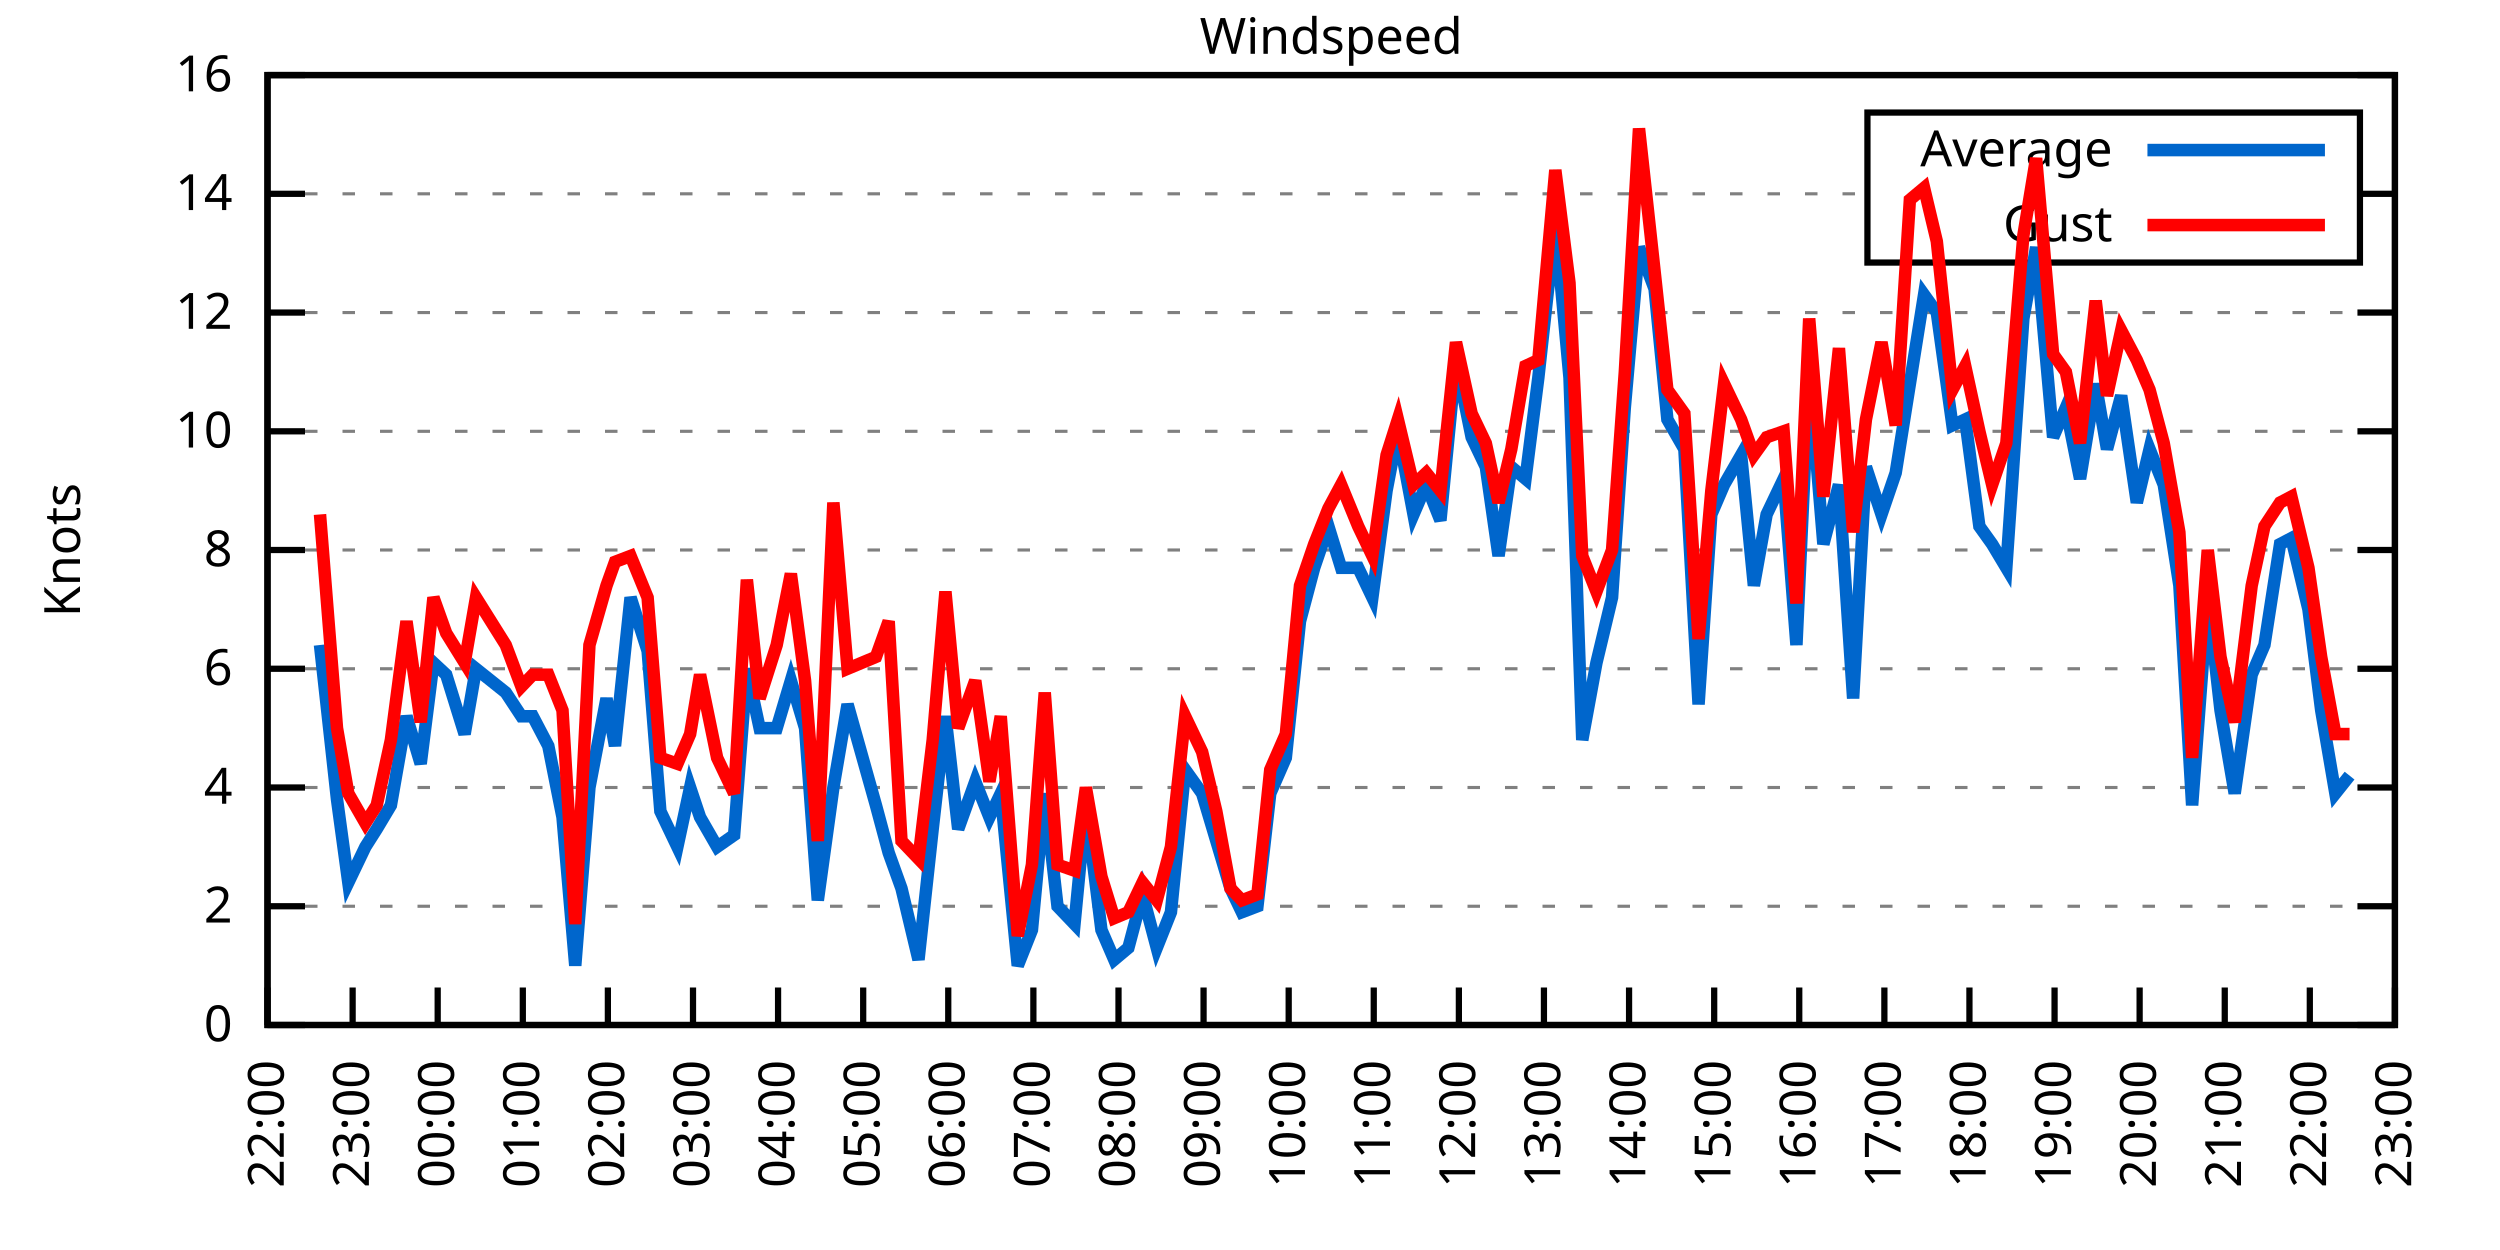
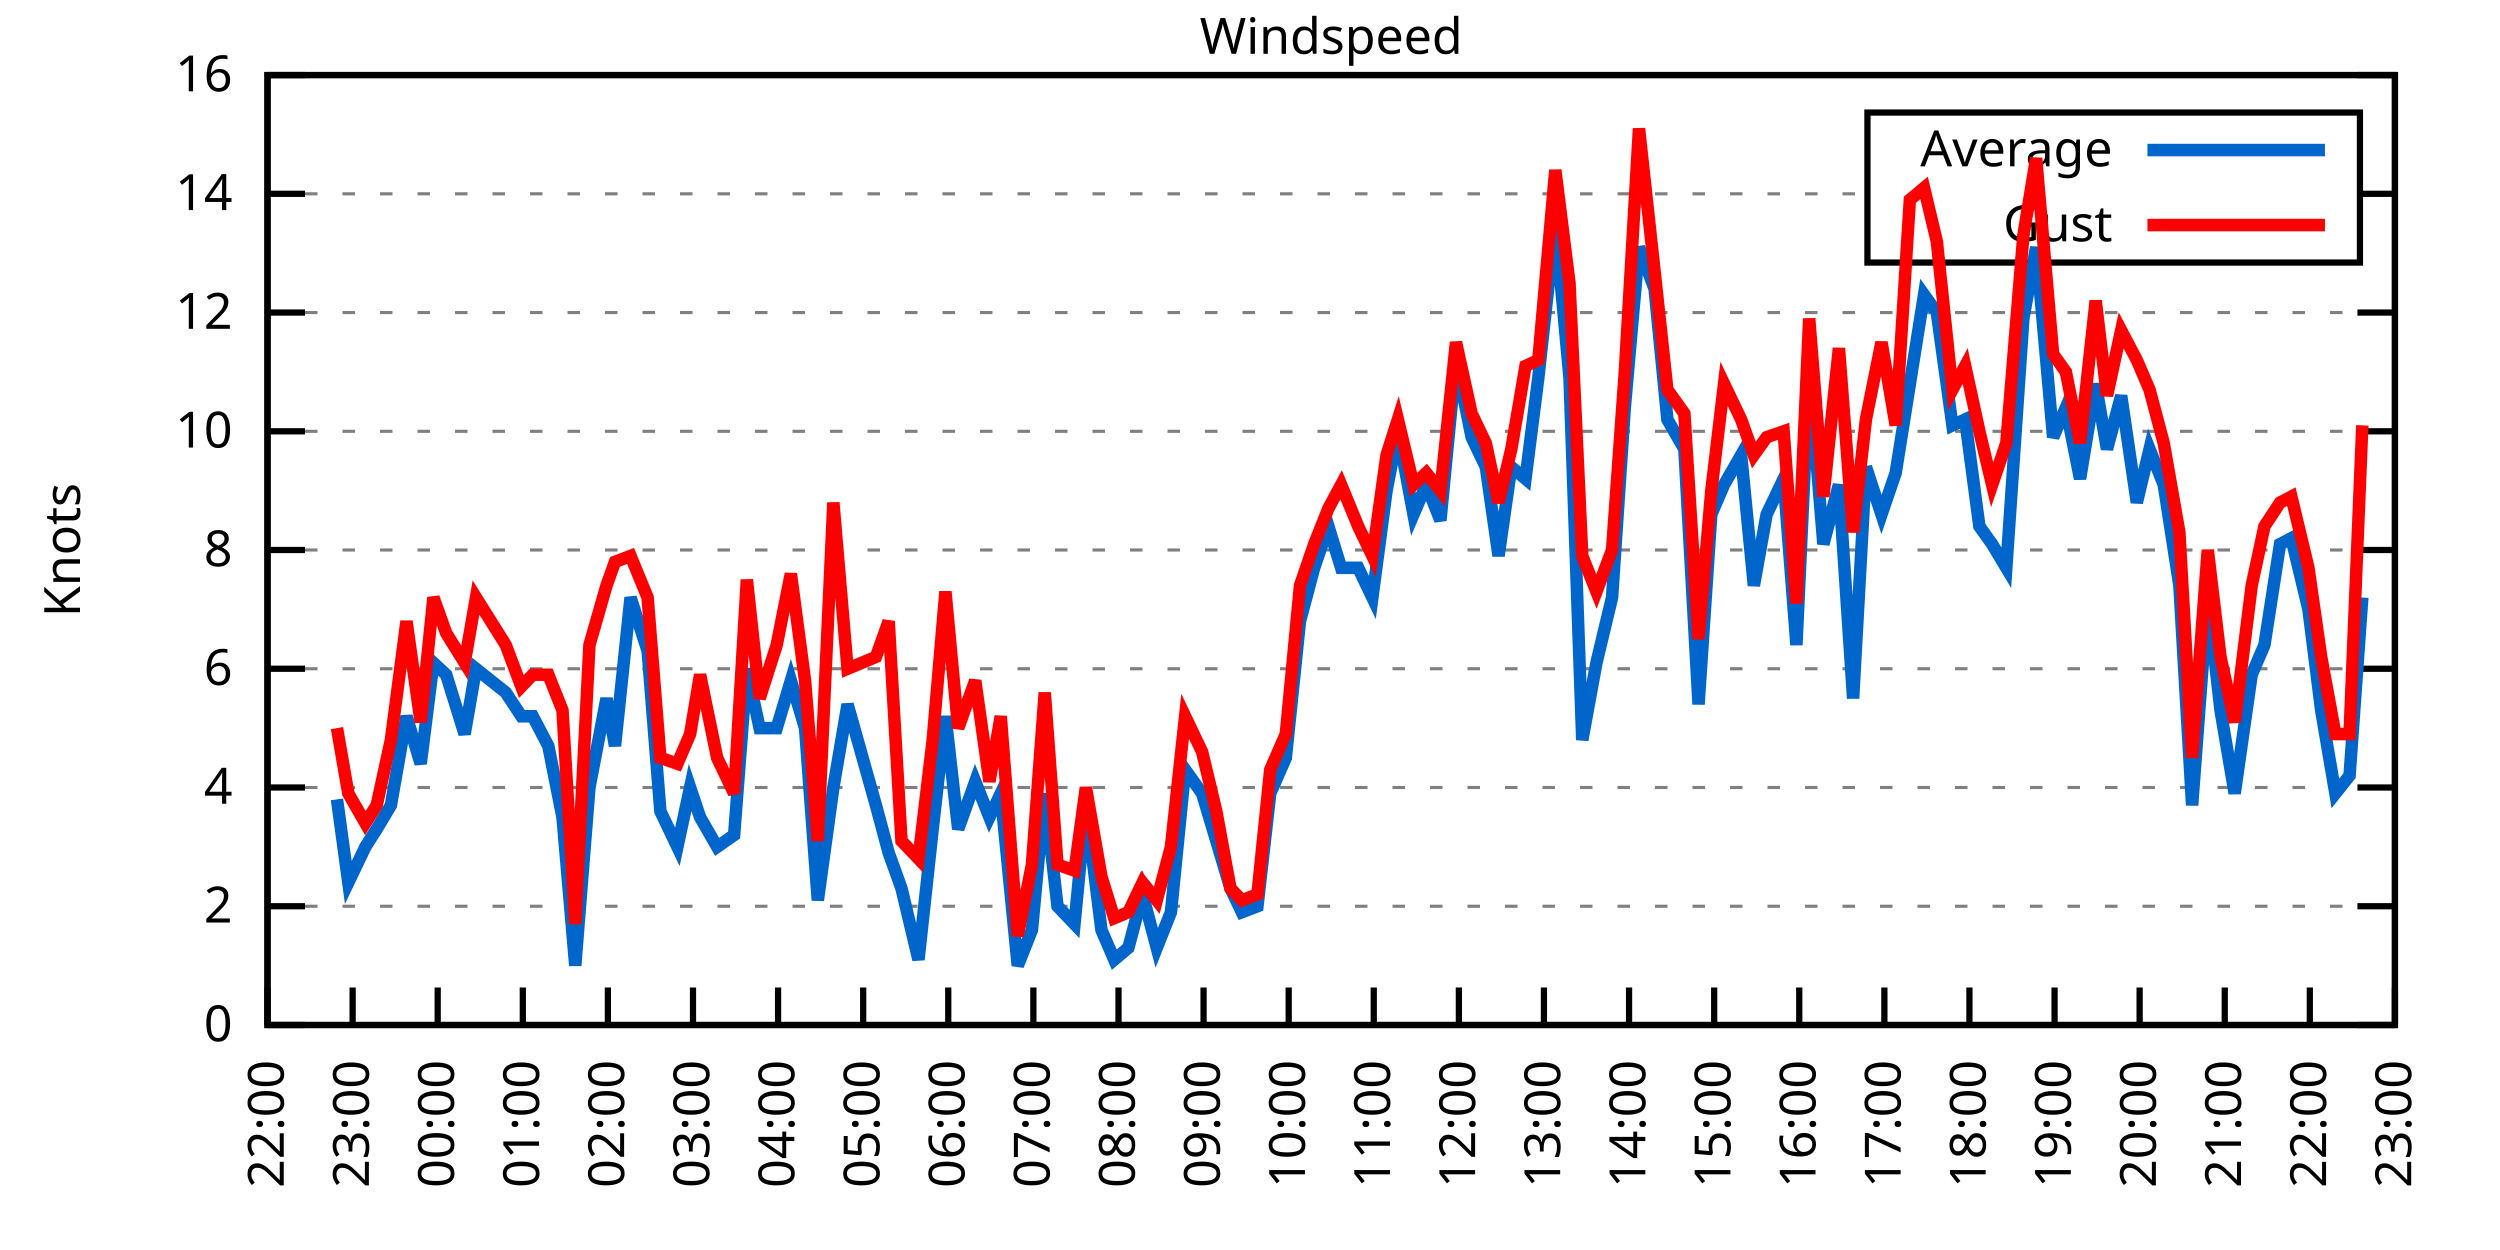
<svg xmlns="http://www.w3.org/2000/svg" xmlns:xlink="http://www.w3.org/1999/xlink" width="400" height="200" viewBox="0 0 400 200">
  <g id="gnuplot_canvas">
    <rect x="0" y="0" width="400" height="200" fill="none" />
    <defs>
      <circle id="gpDot" r="0.5" stroke-width="0.5" stroke="currentColor" />
      <path id="gpPt0" stroke-width="0.333" stroke="currentColor" d="M-1,0 h2 M0,-1 v2" />
      <path id="gpPt1" stroke-width="0.333" stroke="currentColor" d="M-1,-1 L1,1 M1,-1 L-1,1" />
      <path id="gpPt2" stroke-width="0.333" stroke="currentColor" d="M-1,0 L1,0 M0,-1 L0,1 M-1,-1 L1,1 M-1,1 L1,-1" />
      <rect id="gpPt3" stroke-width="0.333" stroke="currentColor" x="-1" y="-1" width="2" height="2" />
      <rect id="gpPt4" stroke-width="0.333" stroke="currentColor" fill="currentColor" x="-1" y="-1" width="2" height="2" />
      <circle id="gpPt5" stroke-width="0.333" stroke="currentColor" cx="0" cy="0" r="1" />
      <use xlink:href="#gpPt5" id="gpPt6" fill="currentColor" stroke="none" />
      <path id="gpPt7" stroke-width="0.333" stroke="currentColor" d="M0,-1.33 L-1.33,0.67 L1.33,0.67 z" />
      <use xlink:href="#gpPt7" id="gpPt8" fill="currentColor" stroke="none" />
      <use xlink:href="#gpPt7" id="gpPt9" stroke="currentColor" transform="rotate(180)" />
      <use xlink:href="#gpPt9" id="gpPt10" fill="currentColor" stroke="none" />
      <use xlink:href="#gpPt3" id="gpPt11" stroke="currentColor" transform="rotate(45)" />
      <use xlink:href="#gpPt11" id="gpPt12" fill="currentColor" stroke="none" />
      <path id="gpPt13" stroke-width="0.333" stroke="currentColor" d="M0,1.330 L1.265,0.411 L0.782,-1.067 L-0.782,-1.076 L-1.265,0.411 z" />
      <use xlink:href="#gpPt13" id="gpPt14" fill="currentColor" stroke="none" />
      <filter id="textbox" filterUnits="objectBoundingBox" x="0" y="0" height="1" width="1">
        <feFlood flood-color="white" flood-opacity="1" result="bgnd" />
        <feComposite in="SourceGraphic" in2="bgnd" operator="atop" />
      </filter>
      <filter id="greybox" filterUnits="objectBoundingBox" x="0" y="0" height="1" width="1">
        <feFlood flood-color="lightgrey" flood-opacity="1" result="grey" />
        <feComposite in="SourceGraphic" in2="grey" operator="atop" />
      </filter>
    </defs>
    <g fill="none" color="white" stroke="currentColor" stroke-width="1.00" stroke-linecap="butt" stroke-linejoin="miter">
</g>
    <g fill="none" color="black" stroke="currentColor" stroke-width="1.00" stroke-linecap="butt" stroke-linejoin="miter">
      <g stroke="none" shape-rendering="crispEdges">
        <polygon fill="rgb(255, 255, 255)" points="42.80,164.00 383.18,164.00 383.18,12.02 42.80,12.02 " />
      </g>
    </g>
    <g fill="none" color="black" stroke="currentColor" stroke-width="1.00" stroke-linecap="butt" stroke-linejoin="miter">
</g>
    <g fill="none" color="black" stroke="black" stroke-width="0.50" stroke-linecap="butt" stroke-linejoin="miter">
</g>
    <g fill="none" color="gray" stroke="currentColor" stroke-width="0.50" stroke-linecap="butt" stroke-linejoin="miter">
      <path stroke="gray" stroke-dasharray="2,4" class="gridline" d="M42.80,164.00 L383.19,164.00  " />
    </g>
    <g fill="none" color="gray" stroke="gray" stroke-width="1.00" stroke-linecap="butt" stroke-linejoin="miter">
</g>
    <g fill="none" color="black" stroke="currentColor" stroke-width="1.00" stroke-linecap="butt" stroke-linejoin="miter">
      <path stroke="black" d="M42.80,164.00 L48.80,164.00 M383.19,164.00 L377.19,164.00  " />
      <g transform="translate(37.20,166.60)" stroke="none" fill="black" font-family="Sans" font-size="8.00" text-anchor="end">
        <text>
          <tspan font-family="Sans"> 0</tspan>
        </text>
      </g>
    </g>
    <g fill="none" color="black" stroke="currentColor" stroke-width="1.00" stroke-linecap="butt" stroke-linejoin="miter">
</g>
    <g fill="none" color="black" stroke="black" stroke-width="0.50" stroke-linecap="butt" stroke-linejoin="miter">
</g>
    <g fill="none" color="gray" stroke="currentColor" stroke-width="0.50" stroke-linecap="butt" stroke-linejoin="miter">
      <path stroke="gray" stroke-dasharray="2,4" class="gridline" d="M42.80,145.00 L383.19,145.00  " />
    </g>
    <g fill="none" color="gray" stroke="gray" stroke-width="1.00" stroke-linecap="butt" stroke-linejoin="miter">
</g>
    <g fill="none" color="black" stroke="currentColor" stroke-width="1.00" stroke-linecap="butt" stroke-linejoin="miter">
      <path stroke="black" d="M42.80,145.00 L48.80,145.00 M383.19,145.00 L377.19,145.00  " />
      <g transform="translate(37.20,147.60)" stroke="none" fill="black" font-family="Sans" font-size="8.00" text-anchor="end">
        <text>
          <tspan font-family="Sans"> 2</tspan>
        </text>
      </g>
    </g>
    <g fill="none" color="black" stroke="currentColor" stroke-width="1.00" stroke-linecap="butt" stroke-linejoin="miter">
</g>
    <g fill="none" color="black" stroke="black" stroke-width="0.50" stroke-linecap="butt" stroke-linejoin="miter">
</g>
    <g fill="none" color="gray" stroke="currentColor" stroke-width="0.50" stroke-linecap="butt" stroke-linejoin="miter">
      <path stroke="gray" stroke-dasharray="2,4" class="gridline" d="M42.80,126.00 L383.19,126.00  " />
    </g>
    <g fill="none" color="gray" stroke="gray" stroke-width="1.00" stroke-linecap="butt" stroke-linejoin="miter">
</g>
    <g fill="none" color="black" stroke="currentColor" stroke-width="1.00" stroke-linecap="butt" stroke-linejoin="miter">
      <path stroke="black" d="M42.80,126.00 L48.80,126.00 M383.19,126.00 L377.19,126.00  " />
      <g transform="translate(37.20,128.60)" stroke="none" fill="black" font-family="Sans" font-size="8.00" text-anchor="end">
        <text>
          <tspan font-family="Sans"> 4</tspan>
        </text>
      </g>
    </g>
    <g fill="none" color="black" stroke="currentColor" stroke-width="1.00" stroke-linecap="butt" stroke-linejoin="miter">
</g>
    <g fill="none" color="black" stroke="black" stroke-width="0.50" stroke-linecap="butt" stroke-linejoin="miter">
</g>
    <g fill="none" color="gray" stroke="currentColor" stroke-width="0.50" stroke-linecap="butt" stroke-linejoin="miter">
      <path stroke="gray" stroke-dasharray="2,4" class="gridline" d="M42.80,107.00 L383.19,107.00  " />
    </g>
    <g fill="none" color="gray" stroke="gray" stroke-width="1.00" stroke-linecap="butt" stroke-linejoin="miter">
</g>
    <g fill="none" color="black" stroke="currentColor" stroke-width="1.00" stroke-linecap="butt" stroke-linejoin="miter">
      <path stroke="black" d="M42.80,107.00 L48.80,107.00 M383.19,107.00 L377.19,107.00  " />
      <g transform="translate(37.20,109.60)" stroke="none" fill="black" font-family="Sans" font-size="8.00" text-anchor="end">
        <text>
          <tspan font-family="Sans"> 6</tspan>
        </text>
      </g>
    </g>
    <g fill="none" color="black" stroke="currentColor" stroke-width="1.00" stroke-linecap="butt" stroke-linejoin="miter">
</g>
    <g fill="none" color="black" stroke="black" stroke-width="0.50" stroke-linecap="butt" stroke-linejoin="miter">
</g>
    <g fill="none" color="gray" stroke="currentColor" stroke-width="0.50" stroke-linecap="butt" stroke-linejoin="miter">
      <path stroke="gray" stroke-dasharray="2,4" class="gridline" d="M42.80,88.00 L383.19,88.00  " />
    </g>
    <g fill="none" color="gray" stroke="gray" stroke-width="1.00" stroke-linecap="butt" stroke-linejoin="miter">
</g>
    <g fill="none" color="black" stroke="currentColor" stroke-width="1.00" stroke-linecap="butt" stroke-linejoin="miter">
      <path stroke="black" d="M42.80,88.00 L48.80,88.00 M383.19,88.00 L377.19,88.00  " />
      <g transform="translate(37.20,90.60)" stroke="none" fill="black" font-family="Sans" font-size="8.00" text-anchor="end">
        <text>
          <tspan font-family="Sans"> 8</tspan>
        </text>
      </g>
    </g>
    <g fill="none" color="black" stroke="currentColor" stroke-width="1.00" stroke-linecap="butt" stroke-linejoin="miter">
</g>
    <g fill="none" color="black" stroke="black" stroke-width="0.50" stroke-linecap="butt" stroke-linejoin="miter">
</g>
    <g fill="none" color="gray" stroke="currentColor" stroke-width="0.50" stroke-linecap="butt" stroke-linejoin="miter">
      <path stroke="gray" stroke-dasharray="2,4" class="gridline" d="M42.80,69.01 L383.19,69.01  " />
    </g>
    <g fill="none" color="gray" stroke="gray" stroke-width="1.00" stroke-linecap="butt" stroke-linejoin="miter">
</g>
    <g fill="none" color="black" stroke="currentColor" stroke-width="1.00" stroke-linecap="butt" stroke-linejoin="miter">
      <path stroke="black" d="M42.80,69.01 L48.80,69.01 M383.19,69.01 L377.19,69.01  " />
      <g transform="translate(37.20,71.61)" stroke="none" fill="black" font-family="Sans" font-size="8.00" text-anchor="end">
        <text>
          <tspan font-family="Sans"> 10</tspan>
        </text>
      </g>
    </g>
    <g fill="none" color="black" stroke="currentColor" stroke-width="1.00" stroke-linecap="butt" stroke-linejoin="miter">
</g>
    <g fill="none" color="black" stroke="black" stroke-width="0.50" stroke-linecap="butt" stroke-linejoin="miter">
</g>
    <g fill="none" color="gray" stroke="currentColor" stroke-width="0.50" stroke-linecap="butt" stroke-linejoin="miter">
      <path stroke="gray" stroke-dasharray="2,4" class="gridline" d="M42.80,50.01 L383.19,50.01  " />
    </g>
    <g fill="none" color="gray" stroke="gray" stroke-width="1.00" stroke-linecap="butt" stroke-linejoin="miter">
</g>
    <g fill="none" color="black" stroke="currentColor" stroke-width="1.00" stroke-linecap="butt" stroke-linejoin="miter">
      <path stroke="black" d="M42.80,50.01 L48.80,50.01 M383.19,50.01 L377.19,50.01  " />
      <g transform="translate(37.20,52.61)" stroke="none" fill="black" font-family="Sans" font-size="8.00" text-anchor="end">
        <text>
          <tspan font-family="Sans"> 12</tspan>
        </text>
      </g>
    </g>
    <g fill="none" color="black" stroke="currentColor" stroke-width="1.00" stroke-linecap="butt" stroke-linejoin="miter">
</g>
    <g fill="none" color="black" stroke="black" stroke-width="0.50" stroke-linecap="butt" stroke-linejoin="miter">
</g>
    <g fill="none" color="gray" stroke="currentColor" stroke-width="0.50" stroke-linecap="butt" stroke-linejoin="miter">
      <path stroke="gray" stroke-dasharray="2,4" class="gridline" d="M42.80,31.01 L298.79,31.01 M377.59,31.01 L383.19,31.01  " />
    </g>
    <g fill="none" color="gray" stroke="gray" stroke-width="1.00" stroke-linecap="butt" stroke-linejoin="miter">
</g>
    <g fill="none" color="black" stroke="currentColor" stroke-width="1.00" stroke-linecap="butt" stroke-linejoin="miter">
      <path stroke="black" d="M42.80,31.01 L48.80,31.01 M383.19,31.01 L377.19,31.01  " />
      <g transform="translate(37.20,33.61)" stroke="none" fill="black" font-family="Sans" font-size="8.00" text-anchor="end">
        <text>
          <tspan font-family="Sans"> 14</tspan>
        </text>
      </g>
    </g>
    <g fill="none" color="black" stroke="currentColor" stroke-width="1.00" stroke-linecap="butt" stroke-linejoin="miter">
</g>
    <g fill="none" color="black" stroke="black" stroke-width="0.50" stroke-linecap="butt" stroke-linejoin="miter">
</g>
    <g fill="none" color="gray" stroke="currentColor" stroke-width="0.50" stroke-linecap="butt" stroke-linejoin="miter">
      <path stroke="gray" stroke-dasharray="2,4" class="gridline" d="M42.80,12.01 L383.19,12.01  " />
    </g>
    <g fill="none" color="gray" stroke="gray" stroke-width="1.00" stroke-linecap="butt" stroke-linejoin="miter">
</g>
    <g fill="none" color="black" stroke="currentColor" stroke-width="1.00" stroke-linecap="butt" stroke-linejoin="miter">
      <path stroke="black" d="M42.80,12.01 L48.80,12.01 M383.19,12.01 L377.19,12.01  " />
      <g transform="translate(37.20,14.61)" stroke="none" fill="black" font-family="Sans" font-size="8.00" text-anchor="end">
        <text>
          <tspan font-family="Sans"> 16</tspan>
        </text>
      </g>
    </g>
    <g fill="none" color="black" stroke="currentColor" stroke-width="1.00" stroke-linecap="butt" stroke-linejoin="miter">
      <path stroke="black" d="M42.80,164.00 L42.80,158.00  " />
      <g transform="translate(45.40,169.60) rotate(270.00)" stroke="none" fill="black" font-family="Sans" font-size="8.00" text-anchor="end">
        <text>
          <tspan font-family="Sans">22:00</tspan>
        </text>
      </g>
    </g>
    <g fill="none" color="black" stroke="currentColor" stroke-width="1.00" stroke-linecap="butt" stroke-linejoin="miter">
      <path stroke="black" d="M56.42,164.00 L56.42,158.00  " />
      <g transform="translate(59.02,169.60) rotate(270.00)" stroke="none" fill="black" font-family="Sans" font-size="8.00" text-anchor="end">
        <text>
          <tspan font-family="Sans">23:00</tspan>
        </text>
      </g>
    </g>
    <g fill="none" color="black" stroke="currentColor" stroke-width="1.00" stroke-linecap="butt" stroke-linejoin="miter">
      <path stroke="black" d="M70.03,164.00 L70.03,158.00  " />
      <g transform="translate(72.63,169.60) rotate(270.00)" stroke="none" fill="black" font-family="Sans" font-size="8.00" text-anchor="end">
        <text>
          <tspan font-family="Sans">00:00</tspan>
        </text>
      </g>
    </g>
    <g fill="none" color="black" stroke="currentColor" stroke-width="1.00" stroke-linecap="butt" stroke-linejoin="miter">
      <path stroke="black" d="M83.65,164.00 L83.65,158.00  " />
      <g transform="translate(86.25,169.60) rotate(270.00)" stroke="none" fill="black" font-family="Sans" font-size="8.00" text-anchor="end">
        <text>
          <tspan font-family="Sans">01:00</tspan>
        </text>
      </g>
    </g>
    <g fill="none" color="black" stroke="currentColor" stroke-width="1.00" stroke-linecap="butt" stroke-linejoin="miter">
      <path stroke="black" d="M97.26,164.00 L97.26,158.00  " />
      <g transform="translate(99.86,169.60) rotate(270.00)" stroke="none" fill="black" font-family="Sans" font-size="8.00" text-anchor="end">
        <text>
          <tspan font-family="Sans">02:00</tspan>
        </text>
      </g>
    </g>
    <g fill="none" color="black" stroke="currentColor" stroke-width="1.00" stroke-linecap="butt" stroke-linejoin="miter">
      <path stroke="black" d="M110.88,164.00 L110.88,158.00  " />
      <g transform="translate(113.48,169.60) rotate(270.00)" stroke="none" fill="black" font-family="Sans" font-size="8.00" text-anchor="end">
        <text>
          <tspan font-family="Sans">03:00</tspan>
        </text>
      </g>
    </g>
    <g fill="none" color="black" stroke="currentColor" stroke-width="1.00" stroke-linecap="butt" stroke-linejoin="miter">
      <path stroke="black" d="M124.49,164.00 L124.49,158.00  " />
      <g transform="translate(127.09,169.60) rotate(270.00)" stroke="none" fill="black" font-family="Sans" font-size="8.00" text-anchor="end">
        <text>
          <tspan font-family="Sans">04:00</tspan>
        </text>
      </g>
    </g>
    <g fill="none" color="black" stroke="currentColor" stroke-width="1.00" stroke-linecap="butt" stroke-linejoin="miter">
      <path stroke="black" d="M138.11,164.00 L138.11,158.00  " />
      <g transform="translate(140.71,169.60) rotate(270.00)" stroke="none" fill="black" font-family="Sans" font-size="8.00" text-anchor="end">
        <text>
          <tspan font-family="Sans">05:00</tspan>
        </text>
      </g>
    </g>
    <g fill="none" color="black" stroke="currentColor" stroke-width="1.00" stroke-linecap="butt" stroke-linejoin="miter">
      <path stroke="black" d="M151.72,164.00 L151.72,158.00  " />
      <g transform="translate(154.32,169.60) rotate(270.00)" stroke="none" fill="black" font-family="Sans" font-size="8.00" text-anchor="end">
        <text>
          <tspan font-family="Sans">06:00</tspan>
        </text>
      </g>
    </g>
    <g fill="none" color="black" stroke="currentColor" stroke-width="1.00" stroke-linecap="butt" stroke-linejoin="miter">
      <path stroke="black" d="M165.34,164.00 L165.34,158.00  " />
      <g transform="translate(167.94,169.60) rotate(270.00)" stroke="none" fill="black" font-family="Sans" font-size="8.00" text-anchor="end">
        <text>
          <tspan font-family="Sans">07:00</tspan>
        </text>
      </g>
    </g>
    <g fill="none" color="black" stroke="currentColor" stroke-width="1.00" stroke-linecap="butt" stroke-linejoin="miter">
      <path stroke="black" d="M178.96,164.00 L178.96,158.00  " />
      <g transform="translate(181.56,169.60) rotate(270.00)" stroke="none" fill="black" font-family="Sans" font-size="8.00" text-anchor="end">
        <text>
          <tspan font-family="Sans">08:00</tspan>
        </text>
      </g>
    </g>
    <g fill="none" color="black" stroke="currentColor" stroke-width="1.00" stroke-linecap="butt" stroke-linejoin="miter">
      <path stroke="black" d="M192.57,164.00 L192.57,158.00  " />
      <g transform="translate(195.17,169.60) rotate(270.00)" stroke="none" fill="black" font-family="Sans" font-size="8.00" text-anchor="end">
        <text>
          <tspan font-family="Sans">09:00</tspan>
        </text>
      </g>
    </g>
    <g fill="none" color="black" stroke="currentColor" stroke-width="1.00" stroke-linecap="butt" stroke-linejoin="miter">
      <path stroke="black" d="M206.19,164.00 L206.19,158.00  " />
      <g transform="translate(208.79,169.60) rotate(270.00)" stroke="none" fill="black" font-family="Sans" font-size="8.00" text-anchor="end">
        <text>
          <tspan font-family="Sans">10:00</tspan>
        </text>
      </g>
    </g>
    <g fill="none" color="black" stroke="currentColor" stroke-width="1.00" stroke-linecap="butt" stroke-linejoin="miter">
      <path stroke="black" d="M219.80,164.00 L219.80,158.00  " />
      <g transform="translate(222.40,169.60) rotate(270.00)" stroke="none" fill="black" font-family="Sans" font-size="8.00" text-anchor="end">
        <text>
          <tspan font-family="Sans">11:00</tspan>
        </text>
      </g>
    </g>
    <g fill="none" color="black" stroke="currentColor" stroke-width="1.00" stroke-linecap="butt" stroke-linejoin="miter">
      <path stroke="black" d="M233.42,164.00 L233.42,158.00  " />
      <g transform="translate(236.02,169.60) rotate(270.00)" stroke="none" fill="black" font-family="Sans" font-size="8.00" text-anchor="end">
        <text>
          <tspan font-family="Sans">12:00</tspan>
        </text>
      </g>
    </g>
    <g fill="none" color="black" stroke="currentColor" stroke-width="1.00" stroke-linecap="butt" stroke-linejoin="miter">
      <path stroke="black" d="M247.03,164.00 L247.03,158.00  " />
      <g transform="translate(249.63,169.60) rotate(270.00)" stroke="none" fill="black" font-family="Sans" font-size="8.00" text-anchor="end">
        <text>
          <tspan font-family="Sans">13:00</tspan>
        </text>
      </g>
    </g>
    <g fill="none" color="black" stroke="currentColor" stroke-width="1.00" stroke-linecap="butt" stroke-linejoin="miter">
      <path stroke="black" d="M260.65,164.00 L260.65,158.00  " />
      <g transform="translate(263.25,169.60) rotate(270.00)" stroke="none" fill="black" font-family="Sans" font-size="8.00" text-anchor="end">
        <text>
          <tspan font-family="Sans">14:00</tspan>
        </text>
      </g>
    </g>
    <g fill="none" color="black" stroke="currentColor" stroke-width="1.00" stroke-linecap="butt" stroke-linejoin="miter">
      <path stroke="black" d="M274.27,164.00 L274.27,158.00  " />
      <g transform="translate(276.87,169.60) rotate(270.00)" stroke="none" fill="black" font-family="Sans" font-size="8.00" text-anchor="end">
        <text>
          <tspan font-family="Sans">15:00</tspan>
        </text>
      </g>
    </g>
    <g fill="none" color="black" stroke="currentColor" stroke-width="1.00" stroke-linecap="butt" stroke-linejoin="miter">
      <path stroke="black" d="M287.88,164.00 L287.88,158.00  " />
      <g transform="translate(290.48,169.60) rotate(270.00)" stroke="none" fill="black" font-family="Sans" font-size="8.00" text-anchor="end">
        <text>
          <tspan font-family="Sans">16:00</tspan>
        </text>
      </g>
    </g>
    <g fill="none" color="black" stroke="currentColor" stroke-width="1.00" stroke-linecap="butt" stroke-linejoin="miter">
      <path stroke="black" d="M301.50,164.00 L301.50,158.00  " />
      <g transform="translate(304.10,169.60) rotate(270.00)" stroke="none" fill="black" font-family="Sans" font-size="8.00" text-anchor="end">
        <text>
          <tspan font-family="Sans">17:00</tspan>
        </text>
      </g>
    </g>
    <g fill="none" color="black" stroke="currentColor" stroke-width="1.00" stroke-linecap="butt" stroke-linejoin="miter">
      <path stroke="black" d="M315.11,164.00 L315.11,158.00  " />
      <g transform="translate(317.71,169.60) rotate(270.00)" stroke="none" fill="black" font-family="Sans" font-size="8.00" text-anchor="end">
        <text>
          <tspan font-family="Sans">18:00</tspan>
        </text>
      </g>
    </g>
    <g fill="none" color="black" stroke="currentColor" stroke-width="1.00" stroke-linecap="butt" stroke-linejoin="miter">
      <path stroke="black" d="M328.73,164.00 L328.73,158.00  " />
      <g transform="translate(331.33,169.60) rotate(270.00)" stroke="none" fill="black" font-family="Sans" font-size="8.00" text-anchor="end">
        <text>
          <tspan font-family="Sans">19:00</tspan>
        </text>
      </g>
    </g>
    <g fill="none" color="black" stroke="currentColor" stroke-width="1.00" stroke-linecap="butt" stroke-linejoin="miter">
      <path stroke="black" d="M342.34,164.00 L342.34,158.00  " />
      <g transform="translate(344.94,169.60) rotate(270.00)" stroke="none" fill="black" font-family="Sans" font-size="8.00" text-anchor="end">
        <text>
          <tspan font-family="Sans">20:00</tspan>
        </text>
      </g>
    </g>
    <g fill="none" color="black" stroke="currentColor" stroke-width="1.00" stroke-linecap="butt" stroke-linejoin="miter">
      <path stroke="black" d="M355.96,164.00 L355.96,158.00  " />
      <g transform="translate(358.56,169.60) rotate(270.00)" stroke="none" fill="black" font-family="Sans" font-size="8.00" text-anchor="end">
        <text>
          <tspan font-family="Sans">21:00</tspan>
        </text>
      </g>
    </g>
    <g fill="none" color="black" stroke="currentColor" stroke-width="1.00" stroke-linecap="butt" stroke-linejoin="miter">
      <path stroke="black" d="M369.57,164.00 L369.57,158.00  " />
      <g transform="translate(372.17,169.60) rotate(270.00)" stroke="none" fill="black" font-family="Sans" font-size="8.00" text-anchor="end">
        <text>
          <tspan font-family="Sans">22:00</tspan>
        </text>
      </g>
    </g>
    <g fill="none" color="black" stroke="currentColor" stroke-width="1.00" stroke-linecap="butt" stroke-linejoin="miter">
      <path stroke="black" d="M383.19,164.00 L383.19,158.00  " />
      <g transform="translate(385.79,169.60) rotate(270.00)" stroke="none" fill="black" font-family="Sans" font-size="8.00" text-anchor="end">
        <text>
          <tspan font-family="Sans">23:00</tspan>
        </text>
      </g>
    </g>
    <g fill="none" color="black" stroke="currentColor" stroke-width="1.00" stroke-linecap="butt" stroke-linejoin="miter">
</g>
    <g fill="none" color="black" stroke="currentColor" stroke-width="1.00" stroke-linecap="butt" stroke-linejoin="miter">
      <path stroke="black" d="M42.80,12.01 L42.80,164.00 L383.19,164.00 L383.19,12.01 L42.80,12.01 Z  " />
    </g>
    <g fill="none" color="black" stroke="currentColor" stroke-width="1.00" stroke-linecap="butt" stroke-linejoin="miter">
</g>
    <g fill="none" color="black" stroke="currentColor" stroke-width="1.00" stroke-linecap="butt" stroke-linejoin="miter">
      <path stroke="black" d="M298.79,42.01 L298.79,18.01 L377.59,18.01 L377.59,42.01 L298.79,42.01 Z  " />
    </g>
    <g id="Windspeed_plot_1">
      <g fill="none" color="white" stroke="black" stroke-width="2.00" stroke-linecap="butt" stroke-linejoin="miter">
</g>
      <g fill="none" color="black" stroke="currentColor" stroke-width="2.00" stroke-linecap="butt" stroke-linejoin="miter">
        <g transform="translate(337.99,26.61)" stroke="none" fill="black" font-family="Sans" font-size="8.00" text-anchor="end">
          <text>
            <tspan font-family="Sans">Average</tspan>
          </text>
        </g>
      </g>
      <g fill="none" color="black" stroke="currentColor" stroke-width="2.00" stroke-linecap="butt" stroke-linejoin="miter">
-         <path stroke="rgb(  0, 102, 204)" d="M343.59,24.01 L371.99,24.01 M51.20,103.20 L53.92,127.90 L55.73,141.20 L58.46,135.50 L60.27,132.65 L62.54,128.85   L65.04,114.60 L67.31,122.20 L69.35,106.05 L71.39,107.95 L74.34,117.45 L76.16,107.00 L80.92,110.80 L83.42,114.60   L85.24,114.60 L87.73,119.35 L90.00,130.75 L92.04,154.50 L94.31,126.00 L97.04,111.75 L98.40,119.35 L100.89,95.60   L103.62,104.15 L105.66,129.80 L108.38,135.50 L110.42,126.00 L112.01,130.75 L114.74,135.50 L117.46,133.60 L119.50,107.00   L121.54,116.50 L124.27,116.50 L126.54,108.90 L128.81,116.50 L130.85,144.05 L133.34,126.00 L135.61,112.70 L140.15,128.85   L142.19,136.45 L144.24,142.15 L146.96,153.55 L149.23,132.65 L151.27,114.60 L153.31,132.65 L156.04,125.05 L158.31,130.75   L160.12,126.95 L162.84,154.50 L165.11,148.80 L167.16,126.95 L169.20,145.00 L171.92,147.85 L173.74,128.85 L176.23,148.80   L178.28,153.55 L180.54,151.65 L182.81,143.10 L185.08,151.65 L187.35,145.95 L189.62,123.15 L192.34,126.95 L194.61,134.55   L196.88,142.15 L198.70,145.95 L201.19,145.00 L203.24,126.95 L205.73,121.25 L208.00,99.40 L210.27,90.85 L212.54,84.21   L214.58,90.85 L217.31,90.85 L219.58,95.60 L221.85,78.51 L223.66,69.01 L226.16,82.31 L228.20,77.56 L230.47,83.26   L232.96,57.61 L235.46,69.96 L237.73,74.71 L239.77,88.95 L241.81,74.71 L244.08,76.61 L246.13,60.46 L248.85,35.76   L251.12,60.46 L253.16,118.40 L255.43,106.05 L257.93,95.60 L259.97,65.21 L262.24,39.56 L264.73,46.21 L266.78,67.11   L269.50,71.86 L271.77,112.70 L273.81,82.31 L275.85,77.56 L278.58,72.81 L280.62,93.70 L282.66,82.31 L285.38,76.61   L287.43,103.20 L289.47,59.51 L291.74,87.06 L294.23,77.56 L296.50,111.75 L298.55,74.71 L301.04,82.31 L303.31,75.66   L305.58,61.41 L307.85,47.16 L309.89,50.01 L312.39,68.06 L314.43,67.11 L316.70,84.21 L318.74,87.06 L321.01,90.85   L323.74,50.96 L325.78,39.56 L328.50,69.96 L330.54,65.21 L332.81,76.61 L335.31,61.41 L337.12,71.86 L339.39,63.31   L341.89,80.41 L343.93,71.86 L346.20,77.56 L348.70,93.70 L350.74,128.85 L353.24,95.60 L355.28,113.65 L357.55,126.95   L360.27,107.95 L362.31,103.20 L364.81,87.06 L366.62,86.11 L369.35,97.50 L371.39,113.65 L373.66,126.95 L375.93,124.10    " />
+         <path stroke="rgb(  0, 102, 204)" d="M343.59,24.01 L371.99,24.01 M53.92,127.90 L55.73,141.20 L58.46,135.50 L60.27,132.65 L62.54,128.85 L65.04,114.60   L67.31,122.20 L69.35,106.05 L71.39,107.95 L74.34,117.45 L76.16,107.00 L80.92,110.80 L83.42,114.60 L85.24,114.60   L87.73,119.35 L90.00,130.75 L92.04,154.50 L94.31,126.00 L97.04,111.75 L98.40,119.35 L100.89,95.60 L103.62,104.15   L105.66,129.80 L108.38,135.50 L110.42,126.00 L112.01,130.75 L114.74,135.50 L117.46,133.60 L119.50,107.00 L121.54,116.50   L124.27,116.50 L126.54,108.90 L128.81,116.50 L130.85,144.05 L133.34,126.00 L135.61,112.70 L140.15,128.85 L142.19,136.45   L144.24,142.15 L146.96,153.55 L149.23,132.65 L151.27,114.60 L153.31,132.65 L156.04,125.05 L158.31,130.75 L160.12,126.95   L162.84,154.50 L165.11,148.80 L167.16,126.95 L169.20,145.00 L171.92,147.85 L173.74,128.85 L176.23,148.80 L178.28,153.55   L180.54,151.65 L182.81,143.10 L185.08,151.65 L187.35,145.95 L189.62,123.15 L192.34,126.95 L194.61,134.55 L196.88,142.15   L198.70,145.95 L201.19,145.00 L203.24,126.95 L205.73,121.25 L208.00,99.40 L210.27,90.85 L212.54,84.21 L214.58,90.85   L217.31,90.85 L219.58,95.60 L221.85,78.51 L223.66,69.01 L226.16,82.31 L228.20,77.56 L230.47,83.26 L232.96,57.61   L235.46,69.96 L237.73,74.71 L239.77,88.95 L241.81,74.71 L244.08,76.61 L246.13,60.46 L248.85,35.76 L251.12,60.46   L253.16,118.40 L255.43,106.05 L257.93,95.60 L259.97,65.21 L262.24,39.56 L264.73,46.21 L266.78,67.11 L269.50,71.86   L271.77,112.70 L273.81,82.31 L275.85,77.56 L278.58,72.81 L280.62,93.70 L282.66,82.31 L285.38,76.61 L287.43,103.20   L289.47,59.51 L291.74,87.06 L294.23,77.56 L296.50,111.75 L298.55,74.71 L301.04,82.31 L303.31,75.66 L305.58,61.41   L307.85,47.16 L309.89,50.01 L312.39,68.06 L314.43,67.11 L316.70,84.21 L318.74,87.06 L321.01,90.85 L323.74,50.96   L325.78,39.56 L328.50,69.96 L330.54,65.21 L332.81,76.61 L335.31,61.41 L337.12,71.86 L339.39,63.31 L341.89,80.41   L343.93,71.86 L346.20,77.56 L348.70,93.70 L350.74,128.85 L353.24,95.60 L355.28,113.65 L357.55,126.95 L360.27,107.95   L362.31,103.20 L364.81,87.06 L366.62,86.11 L369.35,97.50 L371.39,113.65 L373.66,126.95 L375.93,124.10 L377.97,95.60    " />
      </g>
    </g>
    <g id="Windspeed_plot_2">
      <g fill="none" color="black" stroke="currentColor" stroke-width="2.00" stroke-linecap="butt" stroke-linejoin="miter">
        <g transform="translate(337.99,38.61)" stroke="none" fill="black" font-family="Sans" font-size="8.00" text-anchor="end">
          <text>
            <tspan font-family="Sans">Gust</tspan>
          </text>
        </g>
      </g>
      <g fill="none" color="black" stroke="currentColor" stroke-width="2.00" stroke-linecap="butt" stroke-linejoin="miter">
-         <path stroke="rgb(255,   0,   0)" d="M343.59,36.01 L371.99,36.01 M51.20,82.31 L53.92,116.50 L55.73,126.95 L58.46,131.70 L60.27,128.85 L62.54,118.40   L65.04,99.40 L67.31,115.55 L69.35,95.60 L71.39,101.30 L74.34,106.05 L76.16,95.60 L80.92,103.20 L83.42,109.85   L85.24,107.95 L87.73,107.95 L90.00,113.65 L92.04,147.85 L94.31,103.20 L97.04,93.70 L98.40,89.90 L100.89,88.95   L103.62,95.60 L105.66,121.25 L108.38,122.20 L110.42,117.45 L112.01,107.95 L114.74,121.25 L117.46,126.95 L119.50,92.75   L121.54,111.75 L124.27,103.20 L126.54,91.80 L128.81,108.90 L130.85,134.55 L133.34,80.41 L135.61,107.00 L140.15,105.10   L142.19,99.40 L144.24,134.55 L146.96,137.40 L149.23,118.40 L151.27,94.65 L153.31,116.50 L156.04,108.90 L158.31,125.05   L160.12,114.60 L162.84,149.75 L165.11,138.35 L167.16,110.80 L169.20,138.35 L171.92,139.30 L173.74,126.00 L176.23,140.25   L178.28,146.90 L180.54,145.95 L182.81,141.20 L185.08,144.05 L187.35,135.50 L189.62,114.60 L192.34,120.30 L194.61,129.80   L196.88,142.15 L198.70,144.05 L201.19,143.10 L203.24,123.15 L205.73,117.45 L208.00,93.70 L210.27,87.06 L212.54,81.36   L214.58,77.56 L217.31,84.21 L219.58,88.95 L221.85,72.81 L223.66,67.11 L226.16,77.56 L228.20,75.66 L230.47,78.51   L232.96,54.76 L235.46,66.16 L237.73,70.91 L239.77,80.41 L241.81,71.86 L244.08,58.56 L246.13,57.61 L248.85,27.21   L251.12,45.26 L253.16,88.95 L255.43,94.65 L257.93,88.00 L259.97,59.51 L262.24,20.56 L264.73,43.36 L266.78,62.36   L269.50,66.16 L271.77,102.25 L273.81,78.51 L275.85,61.41 L278.58,67.11 L280.62,72.81 L282.66,69.96 L285.38,69.01   L287.43,96.55 L289.47,50.96 L291.74,79.46 L294.23,55.71 L296.50,85.16 L298.55,67.11 L301.04,54.76 L303.31,68.06   L305.58,31.96 L307.85,30.06 L309.89,38.61 L312.39,62.36 L314.43,58.56 L316.70,69.01 L318.74,77.56 L321.01,70.91   L323.74,37.66 L325.78,25.31 L328.50,56.66 L330.54,59.51 L332.81,70.91 L335.31,48.11 L337.12,63.31 L339.39,52.86   L341.89,57.61 L343.93,62.36 L346.20,70.91 L348.70,85.16 L350.74,121.25 L353.24,88.00 L355.28,105.10 L357.55,115.55   L360.27,93.70 L362.31,84.21 L364.81,80.41 L366.62,79.46 L369.35,90.85 L371.39,105.10 L373.66,117.45 L375.93,117.45    " />
+         <path stroke="rgb(255,   0,   0)" d="M343.59,36.01 L371.99,36.01 M53.92,116.50 L55.73,126.95 L58.46,131.70 L60.27,128.85 L62.54,118.40 L65.04,99.40   L67.31,115.55 L69.35,95.60 L71.39,101.30 L74.34,106.05 L76.16,95.60 L80.92,103.20 L83.42,109.85 L85.24,107.95   L87.73,107.95 L90.00,113.65 L92.04,147.85 L94.31,103.20 L97.04,93.70 L98.40,89.90 L100.89,88.95 L103.62,95.60   L105.66,121.25 L108.38,122.20 L110.42,117.45 L112.01,107.95 L114.74,121.25 L117.46,126.95 L119.50,92.75 L121.54,111.75   L124.27,103.20 L126.54,91.80 L128.81,108.90 L130.85,134.55 L133.34,80.41 L135.61,107.00 L140.15,105.10 L142.19,99.40   L144.24,134.55 L146.96,137.40 L149.23,118.40 L151.27,94.65 L153.31,116.50 L156.04,108.90 L158.31,125.05 L160.12,114.60   L162.84,149.75 L165.11,138.35 L167.16,110.80 L169.20,138.35 L171.92,139.30 L173.74,126.00 L176.23,140.25 L178.28,146.90   L180.54,145.95 L182.81,141.20 L185.08,144.05 L187.35,135.50 L189.62,114.60 L192.34,120.30 L194.61,129.80 L196.88,142.15   L198.70,144.05 L201.19,143.10 L203.24,123.15 L205.73,117.45 L208.00,93.70 L210.27,87.06 L212.54,81.36 L214.58,77.56   L217.31,84.21 L219.58,88.95 L221.85,72.81 L223.66,67.11 L226.16,77.56 L228.20,75.66 L230.47,78.51 L232.96,54.76   L235.46,66.16 L237.73,70.91 L239.77,80.41 L241.81,71.86 L244.08,58.56 L246.13,57.61 L248.85,27.21 L251.12,45.26   L253.16,88.95 L255.43,94.65 L257.93,88.00 L259.97,59.51 L262.24,20.56 L264.73,43.36 L266.78,62.36 L269.50,66.16   L271.77,102.25 L273.81,78.51 L275.85,61.41 L278.58,67.11 L280.62,72.81 L282.66,69.96 L285.38,69.01 L287.43,96.55   L289.47,50.96 L291.74,79.46 L294.23,55.71 L296.50,85.16 L298.55,67.11 L301.04,54.76 L303.31,68.06 L305.58,31.96   L307.85,30.06 L309.89,38.61 L312.39,62.36 L314.43,58.56 L316.70,69.01 L318.74,77.56 L321.01,70.91 L323.74,37.66   L325.78,25.31 L328.50,56.66 L330.54,59.51 L332.81,70.91 L335.31,48.11 L337.12,63.31 L339.39,52.86 L341.89,57.61   L343.93,62.36 L346.20,70.91 L348.70,85.16 L350.74,121.25 L353.24,88.00 L355.28,105.10 L357.55,115.55 L360.27,93.70   L362.31,84.21 L364.81,80.41 L366.62,79.46 L369.35,90.85 L371.39,105.10 L373.66,117.45 L375.93,117.45 L377.97,68.06    " />
      </g>
    </g>
    <g fill="none" color="black" stroke="currentColor" stroke-width="2.00" stroke-linecap="butt" stroke-linejoin="miter">
</g>
    <g fill="none" color="black" stroke="black" stroke-width="1.00" stroke-linecap="butt" stroke-linejoin="miter">
</g>
    <g fill="none" color="black" stroke="currentColor" stroke-width="1.00" stroke-linecap="butt" stroke-linejoin="miter">
      <path stroke="black" d="M42.80,12.01 L42.80,164.00 L383.19,164.00 L383.19,12.01 L42.80,12.01 Z  " />
      <g transform="translate(12.80,88.01) rotate(270.00)" stroke="none" fill="black" font-family="Sans" font-size="8.00" text-anchor="middle">
        <text>
          <tspan font-family="Sans">Knots</tspan>
        </text>
      </g>
    </g>
    <g fill="none" color="black" stroke="currentColor" stroke-width="1.00" stroke-linecap="butt" stroke-linejoin="miter">
</g>
    <g fill="none" color="black" stroke="currentColor" stroke-width="1.00" stroke-linecap="butt" stroke-linejoin="miter">
      <g transform="translate(212.99,8.61)" stroke="none" fill="black" font-family="Sans" font-size="8.00" text-anchor="middle">
        <text>
          <tspan font-family="Sans">Windspeed</tspan>
        </text>
      </g>
    </g>
    <g fill="none" color="black" stroke="currentColor" stroke-width="1.00" stroke-linecap="butt" stroke-linejoin="miter">
</g>
  </g>
</svg>
